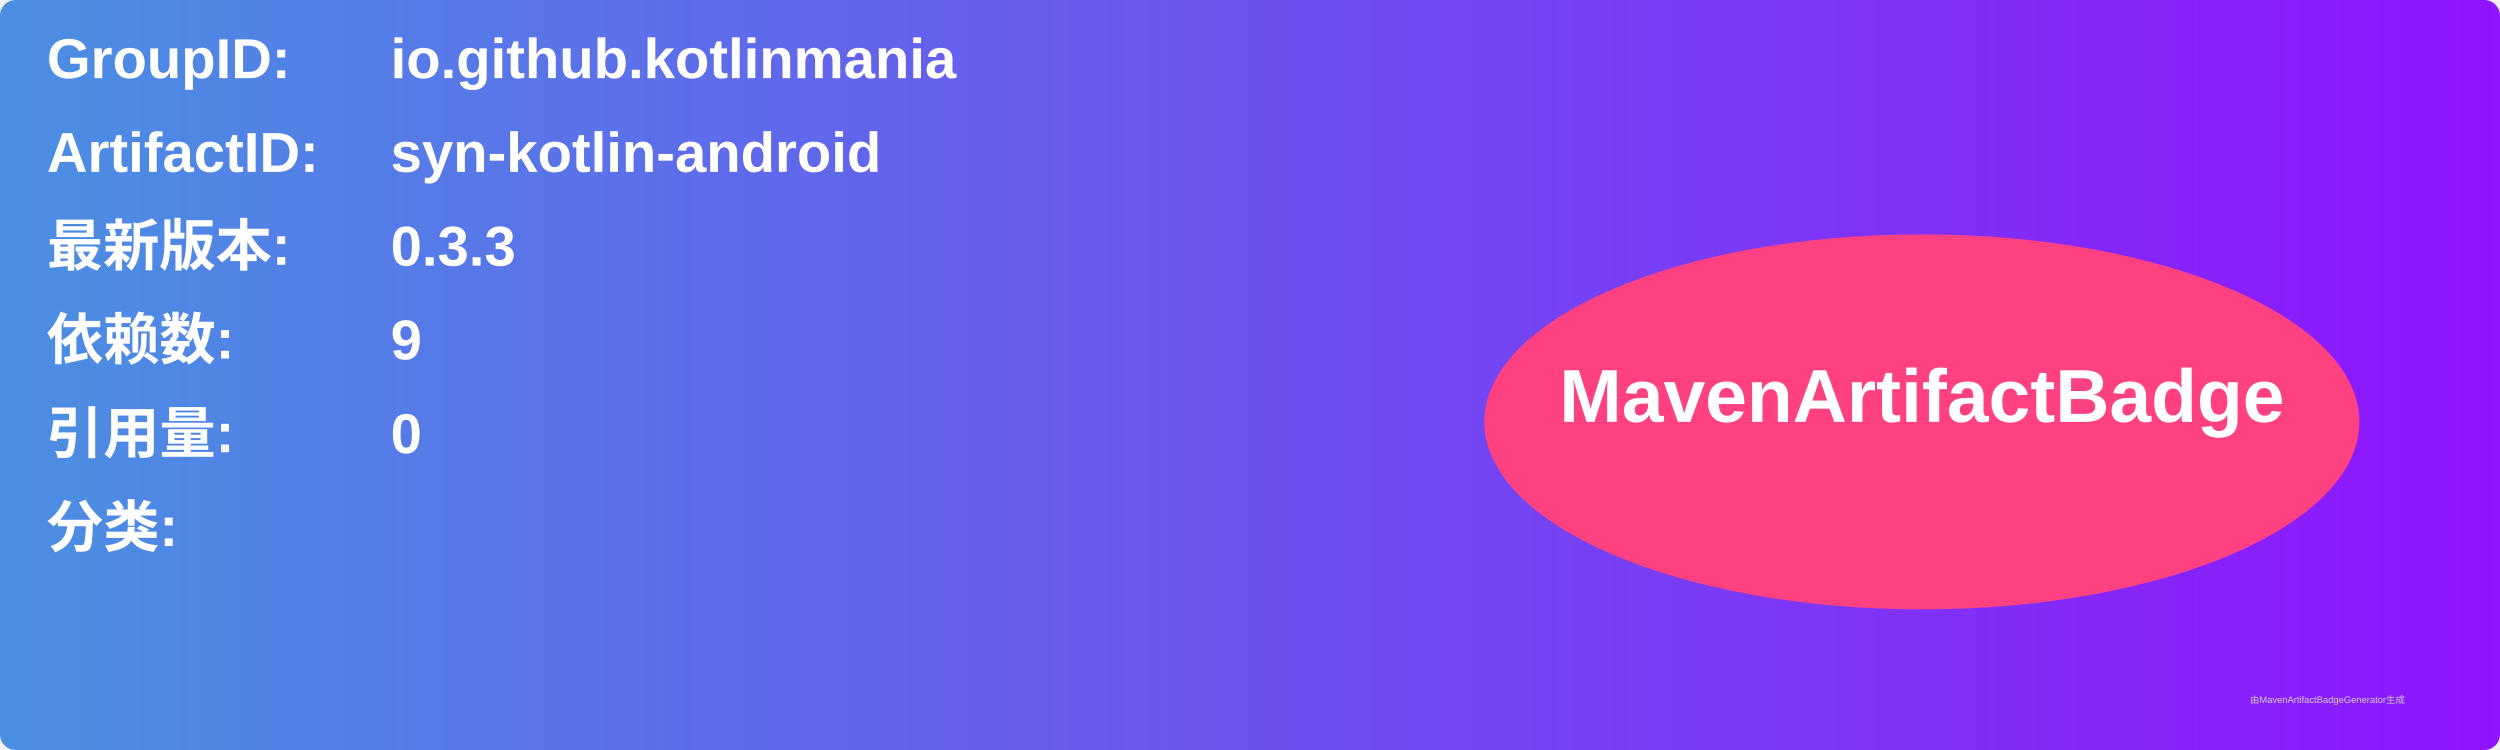
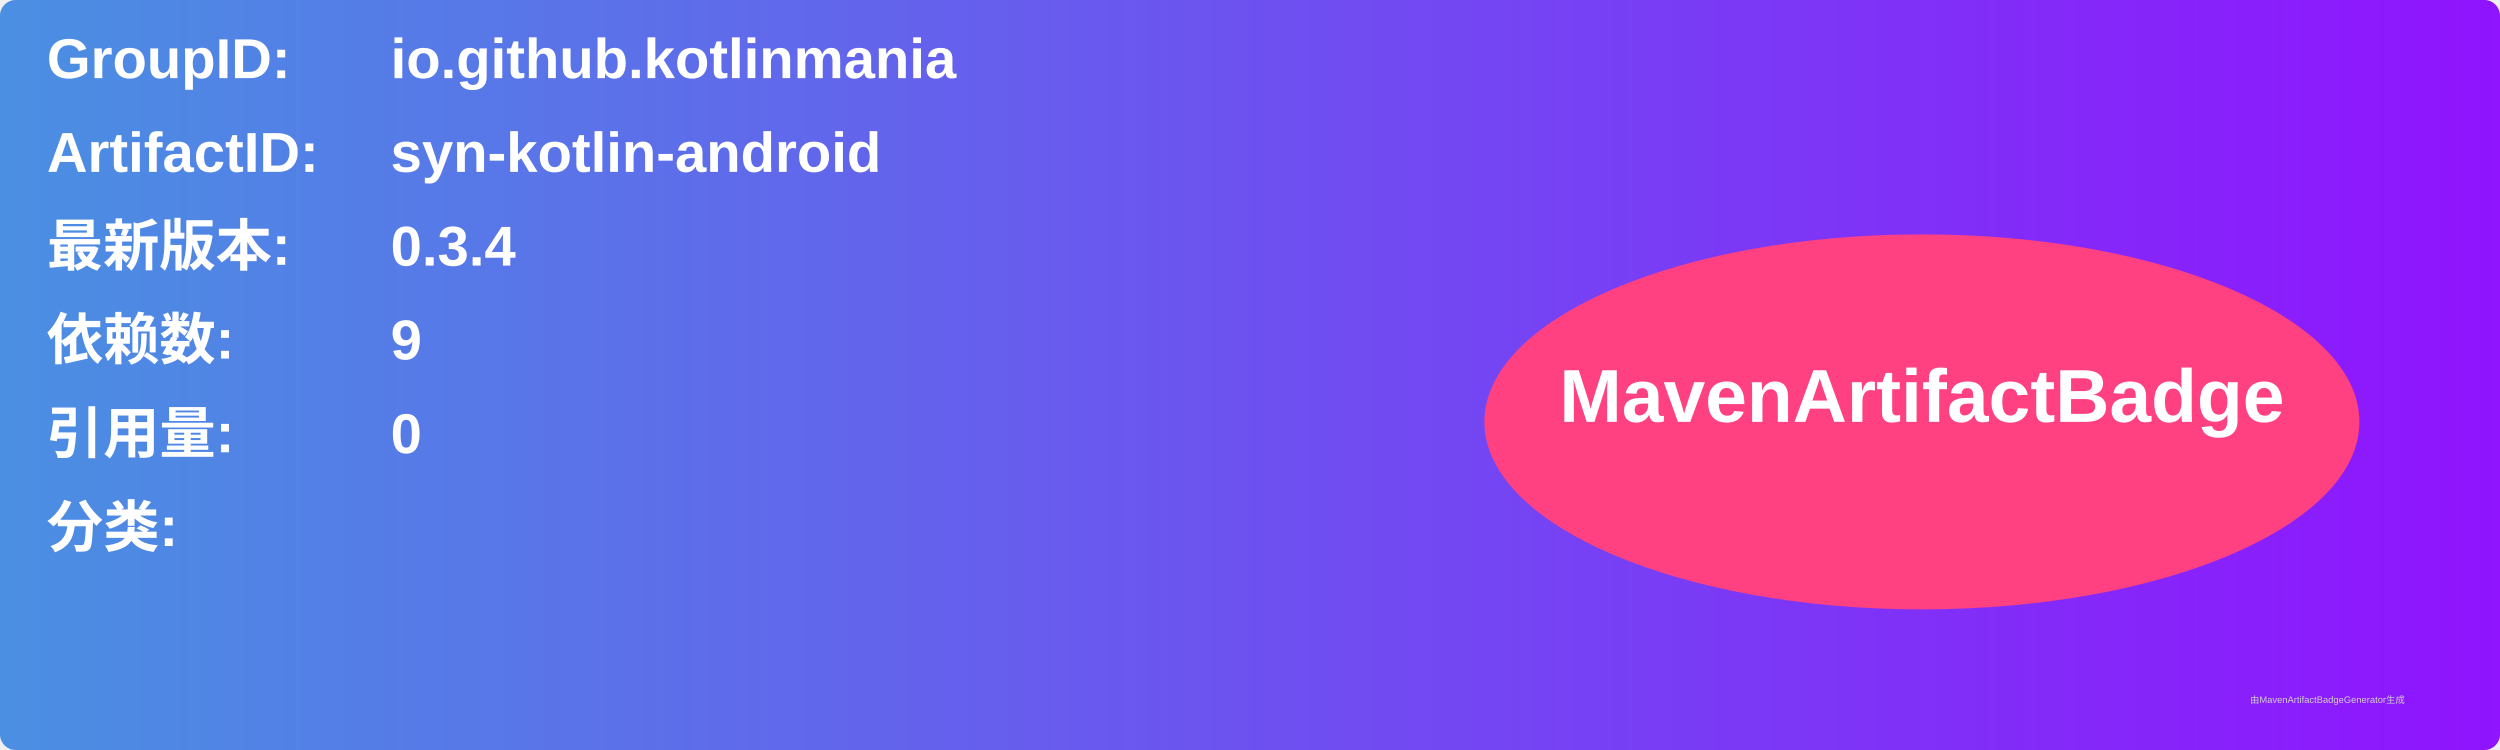
<svg xmlns="http://www.w3.org/2000/svg" width="800" height="240" viewBox="0 0 800 240">
  <linearGradient id="grad" x1="0%" y1="0%" x2="100%" y2="0%">
    <stop offset="0%" stop-color="#4a90e2" />
    <stop offset="100%" stop-color="#9013fe" />
  </linearGradient>
  <rect width="100%" height="100%" rx="5" ry="5" fill="url(#grad)" />
  <g transform="translate(15, 15)">
    <text x="0" y="10" font-family="Arial" font-size="18" fill="white" font-weight="bold" width="260">GroupID:</text>
    <text x="110" y="10" font-family="Arial" font-size="18" fill="white" font-weight="bold" width="460">io.github.kotlinmania</text>
    <text x="0" y="40" font-family="Arial" font-size="18" fill="white" font-weight="bold" width="260">ArtifactID:</text>
    <text x="110" y="40" font-family="Arial" font-size="18" fill="white" font-weight="bold" width="460">syn-kotlin-android</text>
    <text x="0" y="70" font-family="Arial" font-size="18" fill="white" font-weight="bold">最新版本:</text>
    <text x="110" y="70" font-family="Arial" font-size="18" fill="white" font-weight="bold">
-       <tspan font-weight="bold">0.3.3</tspan>
+       <tspan font-weight="bold">0.3.4</tspan>
    </text>
    <text x="0" y="100" font-family="Arial" font-size="18" fill="white" font-weight="bold">依赖数: </text>
    <text x="110" y="100" font-family="Arial" font-size="18" fill="white">
      <tspan font-weight="bold">9</tspan>
    </text>
    <text x="0" y="130" font-family="Arial" font-size="18" fill="white" font-weight="bold">引用量: </text>
    <text x="110" y="130" font-family="Arial" font-size="18" fill="white">
      <tspan font-weight="bold">0</tspan>
    </text>
    <text x="0" y="160" font-family="Arial" font-size="18" fill="white" font-weight="bold">分类:</text>
    <text x="10" y="190" font-family="Arial" font-size="10" fill="white">
      <tspan font-weight="bold" />
    </text>
    <ellipse cx="600" cy="120" rx="140" ry="60" fill="#ff4081" />
    <text x="600" y="120" text-anchor="middle" font-family="Arial" font-size="24" fill="white" font-weight="bold">MavenArtifactBadge</text>
  </g>
  <text x="720" y="225" font-family="Arial" font-size="3" fill="#d0d0d0">由MavenArtifactBadgeGenerator生成</text>
</svg>
